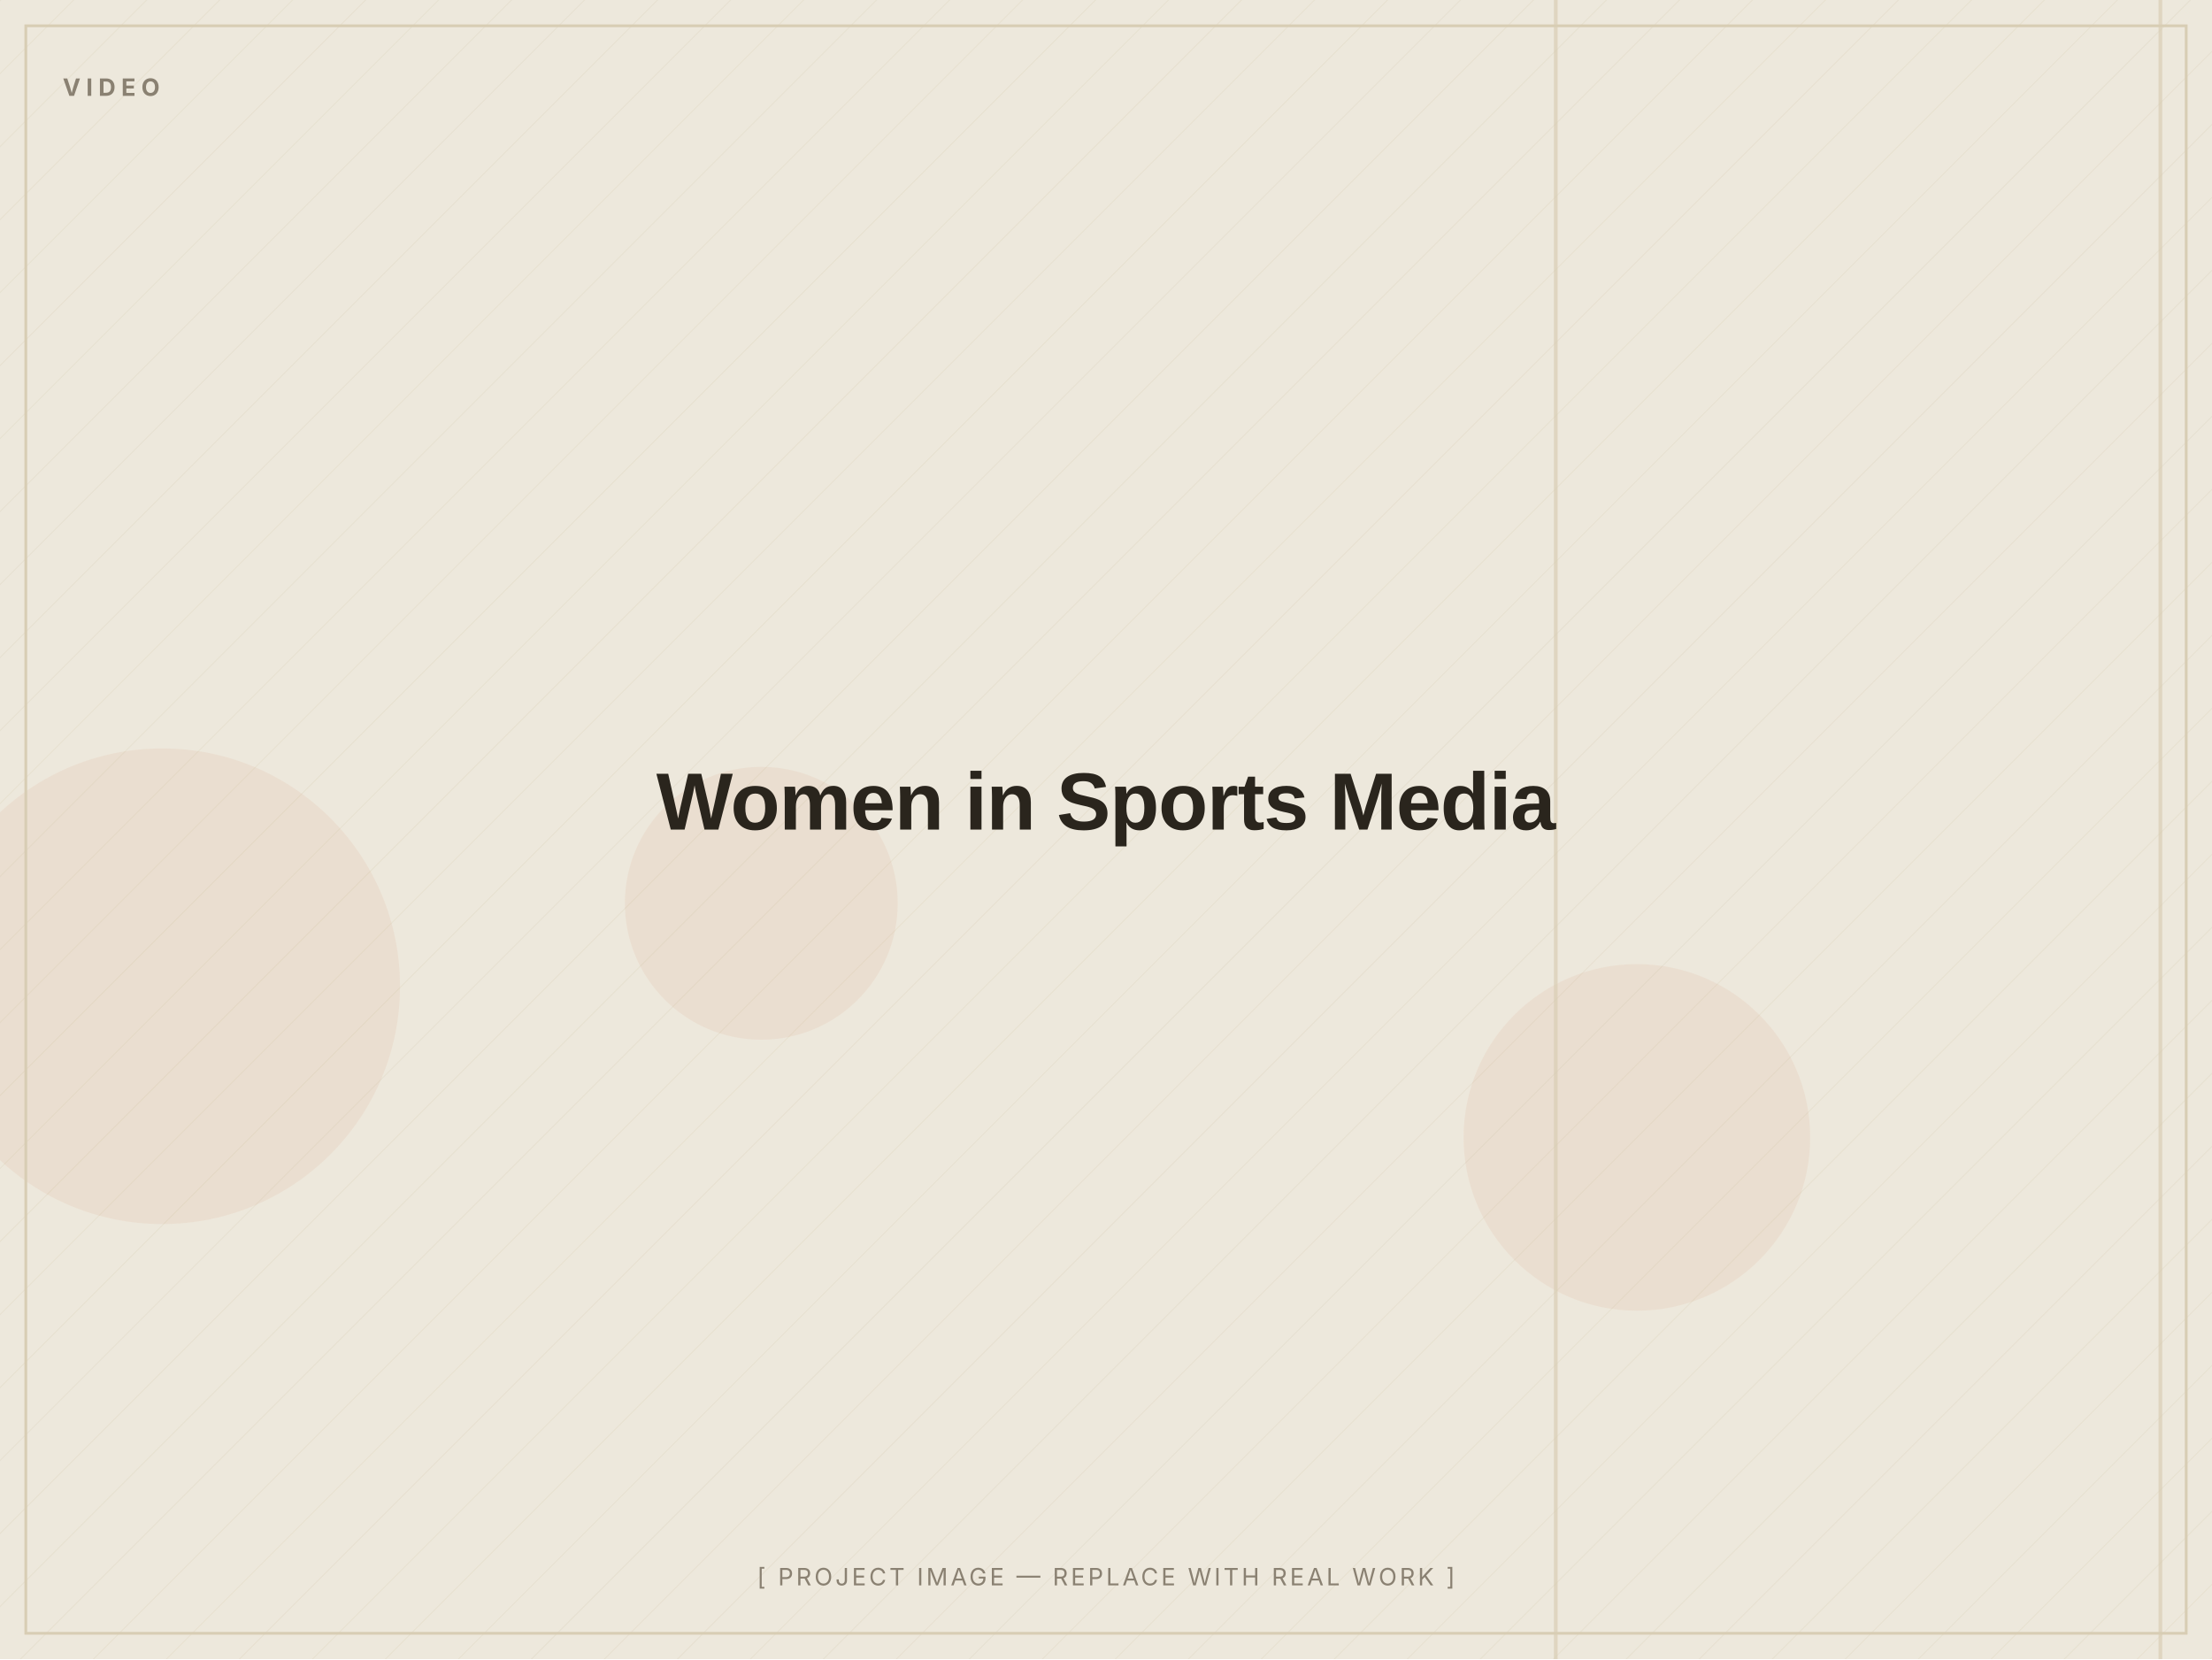
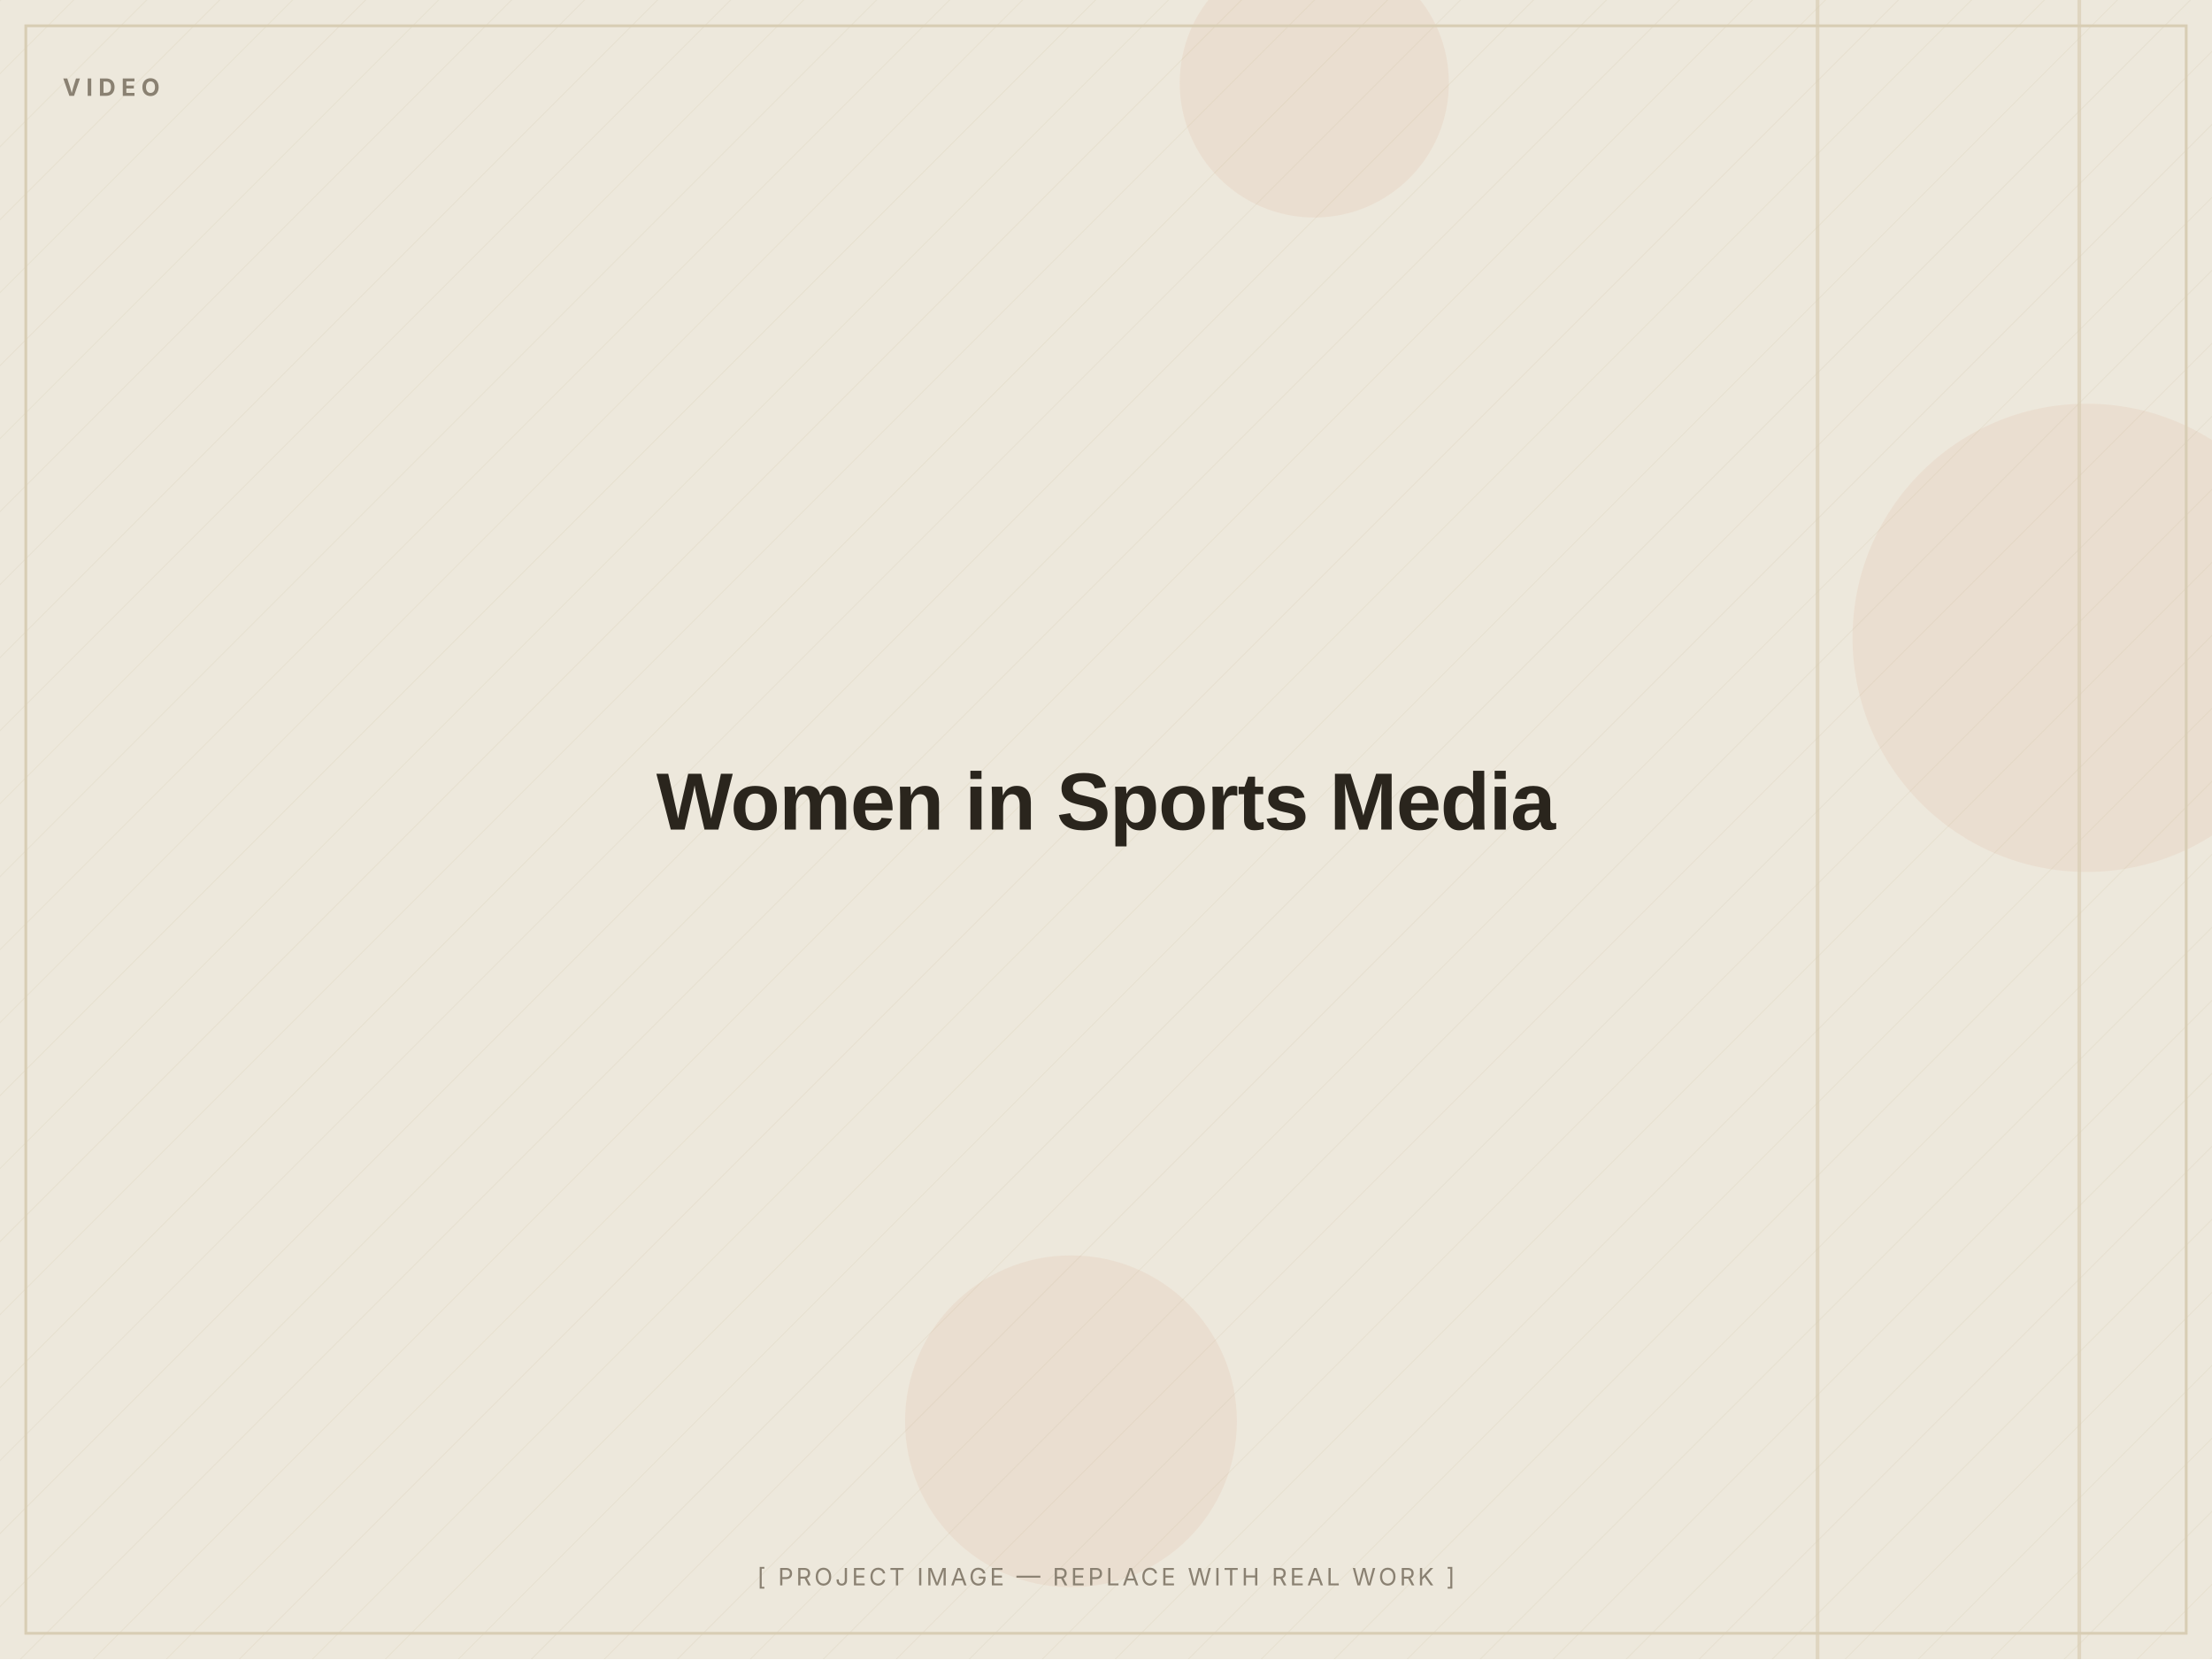
<svg xmlns="http://www.w3.org/2000/svg" width="1200" height="900" viewBox="0 0 1200 900" role="img" aria-label="Women in Sports Media — placeholder image">
  <defs>
    <pattern id="d" width="28" height="28" patternUnits="userSpaceOnUse" patternTransform="rotate(45)">
      <line x1="0" y1="0" x2="0" y2="28" stroke="#D8CDB4" stroke-width="1" opacity="0.5" />
    </pattern>
  </defs>
  <rect width="1200" height="900" fill="#EDE8DC" />
  <rect width="1200" height="900" fill="url(#d)" opacity="0.55" />
-   <circle cx="88" cy="535" r="129" fill="#C2410C" opacity="0.06" />
-   <circle cx="413" cy="490" r="74" fill="#C2410C" opacity="0.06" />
-   <circle cx="888" cy="617" r="94" fill="#C2410C" opacity="0.06" />
-   <rect x="1171" y="0" width="2" height="900" fill="#D8CDB4" opacity="0.7" />
-   <rect x="843" y="0" width="2" height="900" fill="#D8CDB4" opacity="0.7" />
+   <circle cx="581" cy="771" r="90" fill="#C2410C" opacity="0.06" />
+   <circle cx="713" cy="45" r="73" fill="#C2410C" opacity="0.06" />
+   <circle cx="1132" cy="346" r="127" fill="#C2410C" opacity="0.06" />
+   <rect x="985" y="0" width="2" height="900" fill="#D8CDB4" opacity="0.7" />
+   <rect x="1127" y="0" width="2" height="900" fill="#D8CDB4" opacity="0.7" />
  <rect x="14" y="14" width="1172" height="872" fill="none" stroke="#D8CDB4" stroke-width="1.5" />
  <text x="34" y="52" font-family="Inter, Arial, sans-serif" font-weight="700" font-size="13" letter-spacing="3" fill="#8A8172">VIDEO</text>
  <text x="600.0" y="450.0" text-anchor="middle" font-family="Archivo, Arial, sans-serif" font-weight="800" font-size="44" letter-spacing="-0.5" fill="#2A251D">Women in Sports Media</text>
  <text x="600.0" y="860" text-anchor="middle" font-family="Inter, Arial, sans-serif" font-size="13" letter-spacing="1.5" fill="#8A8172">[ PROJECT IMAGE — REPLACE WITH REAL WORK ]</text>
</svg>
